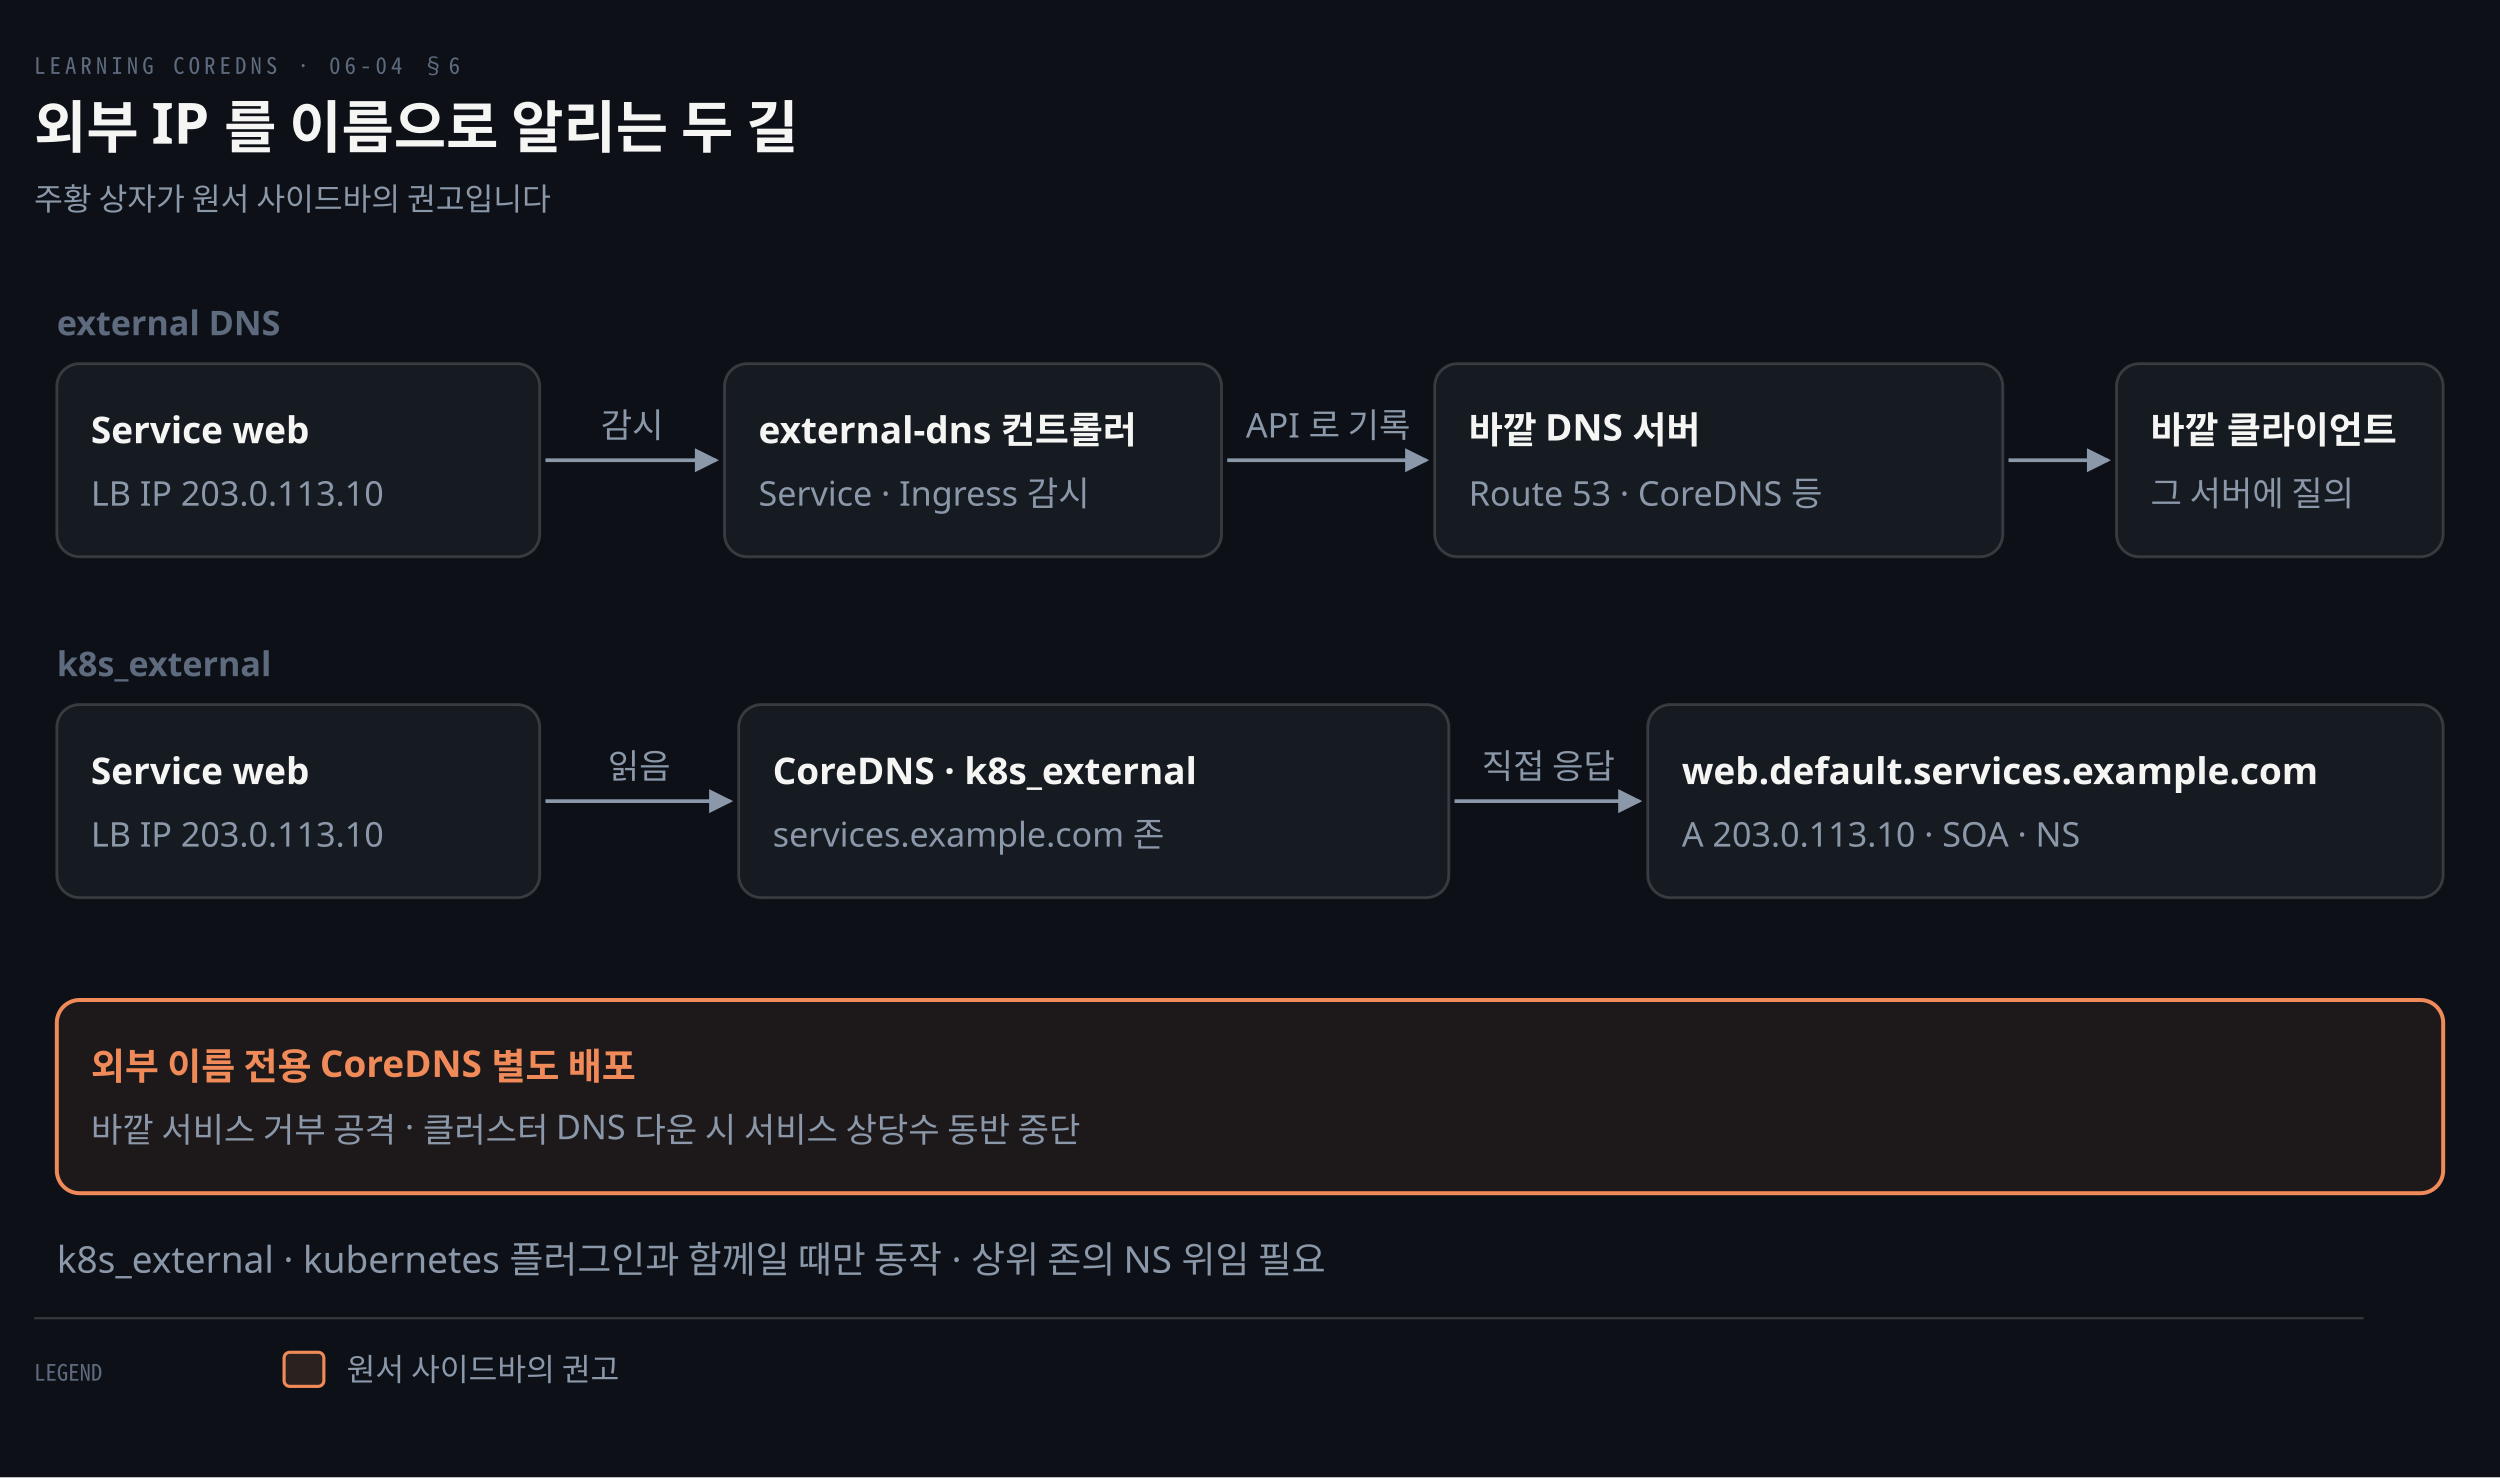
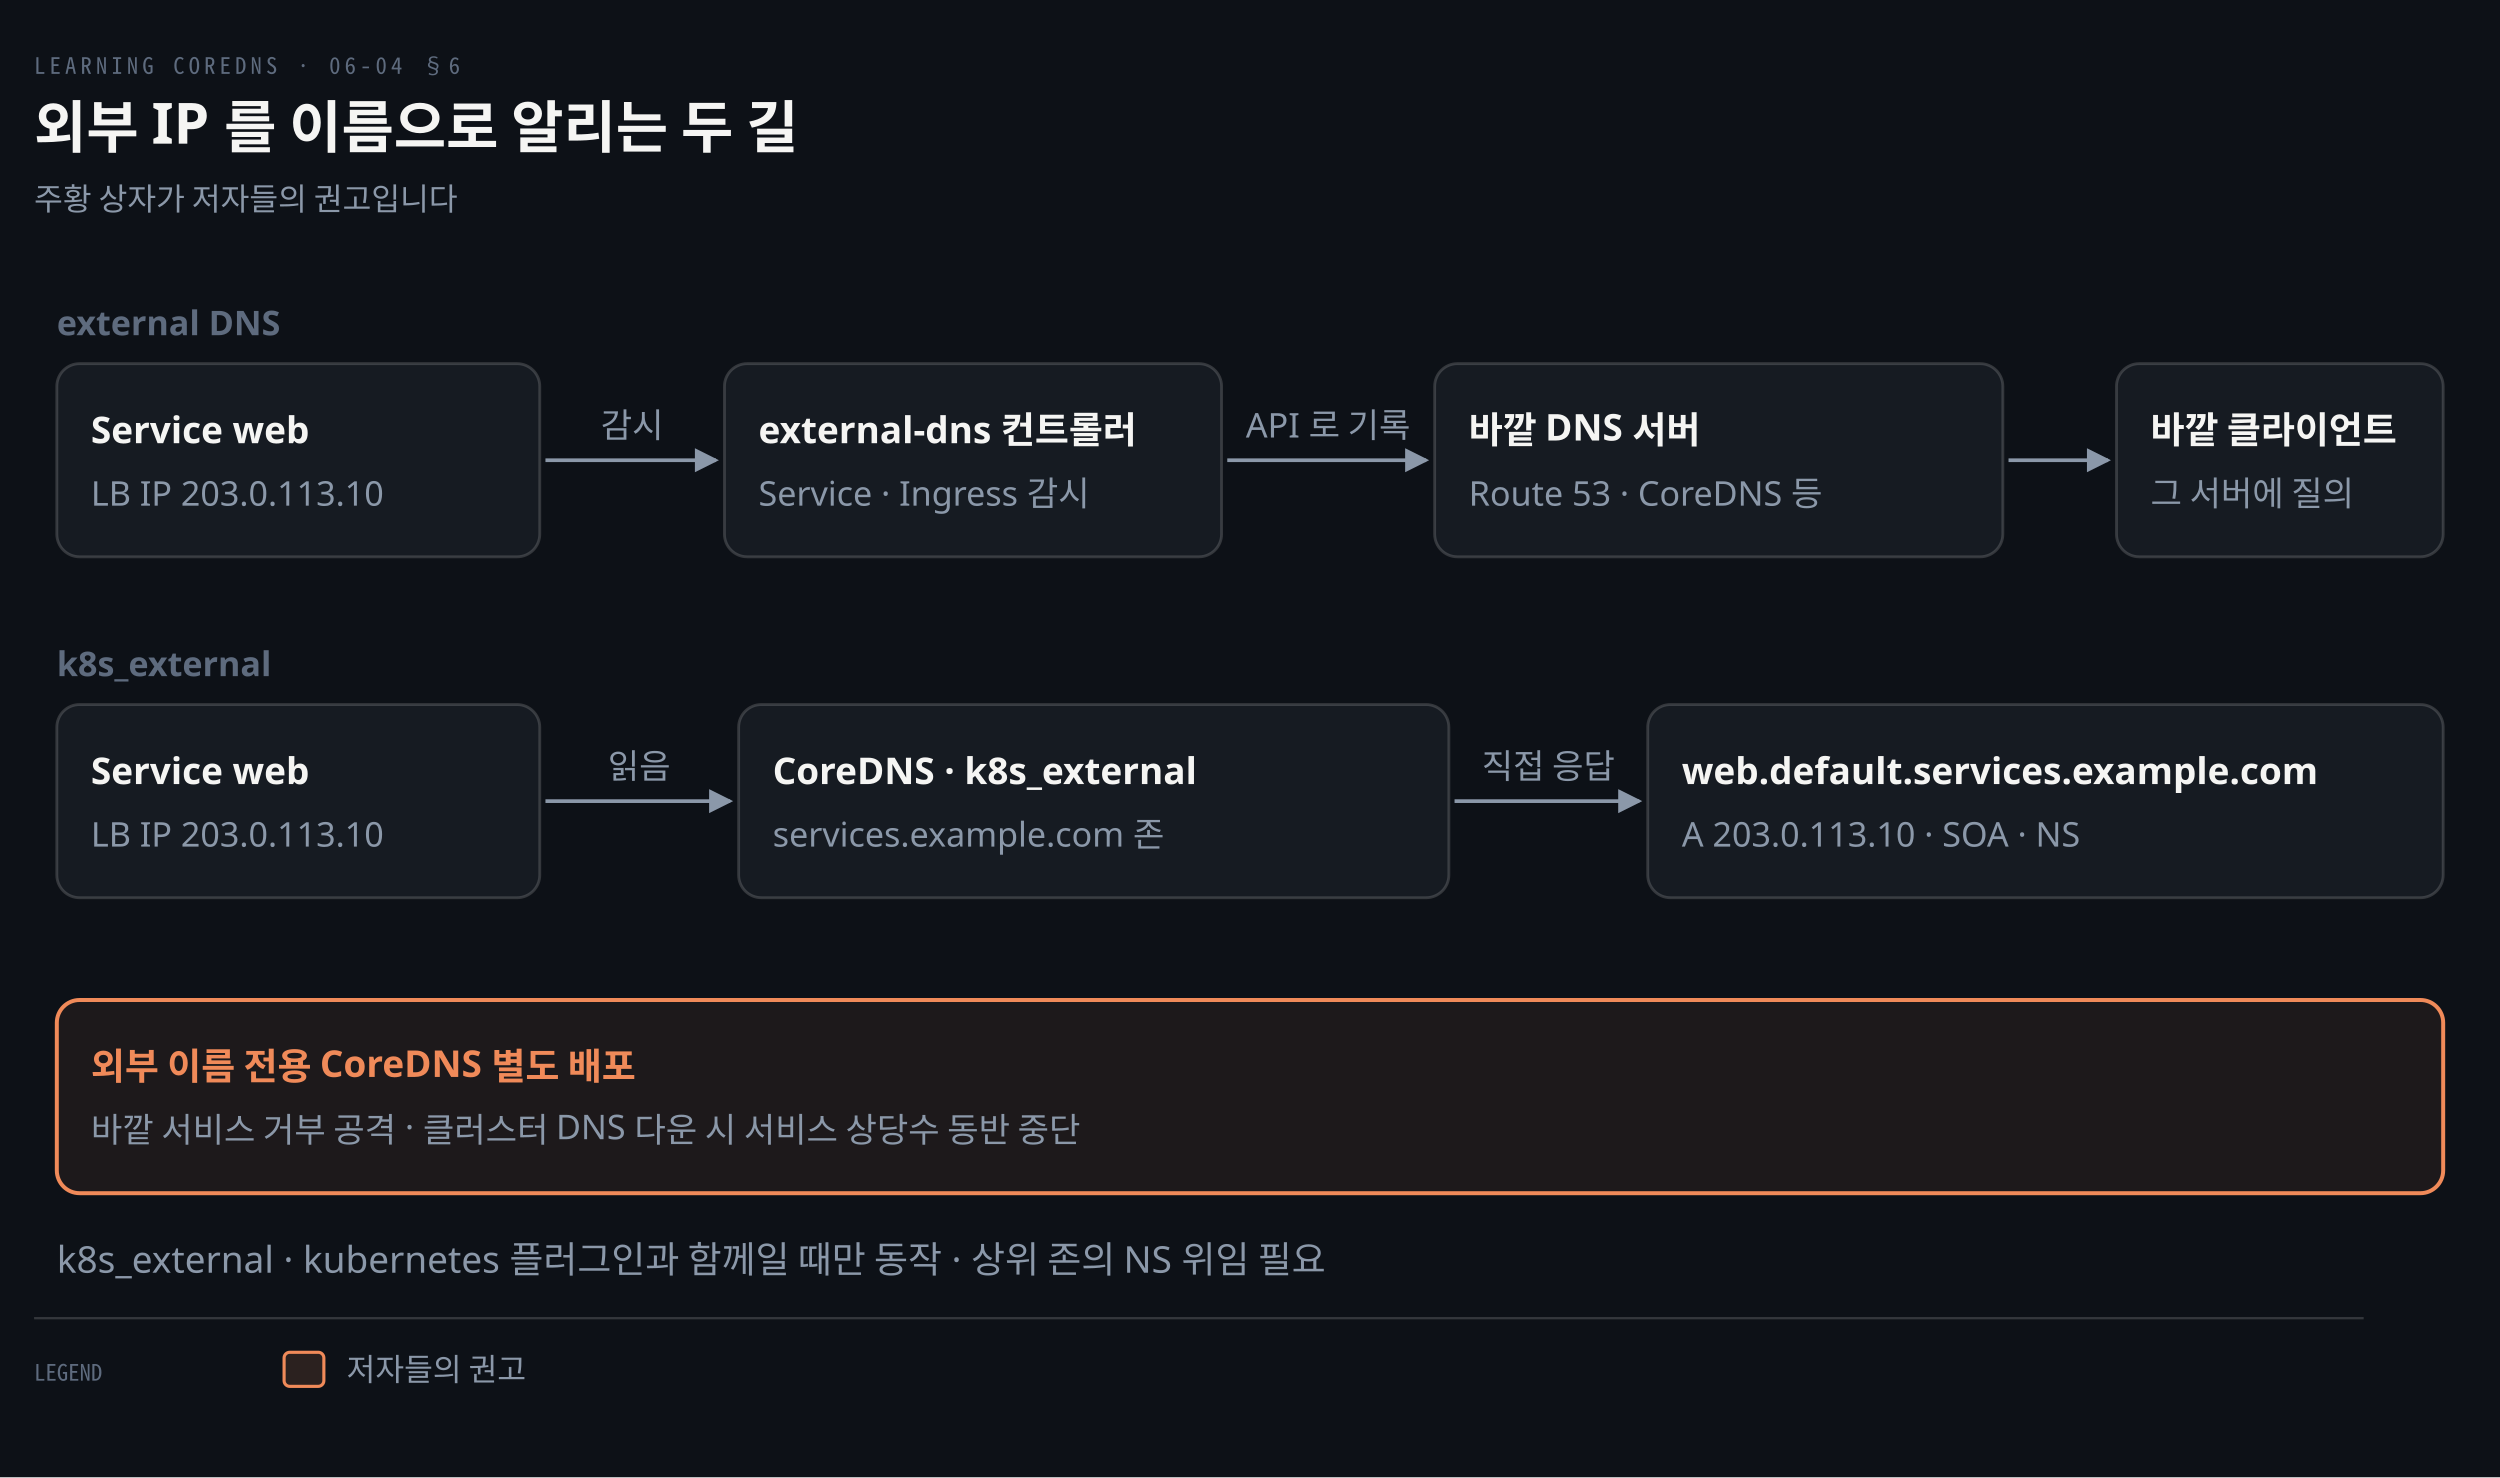
<svg xmlns="http://www.w3.org/2000/svg" viewBox="0 0 880 520" width="100%" role="img" aria-labelledby="dt dd">
  <defs>
    <marker id="ar" viewBox="0 0 8 8" refX="7" refY="4" markerWidth="6.5" markerHeight="6.5" orient="auto">
      <path d="M0 0 L8 4 L0 8 z" fill="#8B98A9" />
    </marker>
    <marker id="ok" viewBox="0 0 8 8" refX="7" refY="4" markerWidth="6.5" markerHeight="6.5" orient="auto">
      <path d="M0 0 L8 4 L0 8 z" fill="#3FB98C" />
    </marker>
    <marker id="warn" viewBox="0 0 8 8" refX="7" refY="4" markerWidth="6.5" markerHeight="6.5" orient="auto">
      <path d="M0 0 L8 4 L0 8 z" fill="#E3B341" />
    </marker>
    <marker id="bad" viewBox="0 0 8 8" refX="7" refY="4" markerWidth="6.5" markerHeight="6.5" orient="auto">
      <path d="M0 0 L8 4 L0 8 z" fill="#F0616D" />
    </marker>
    <marker id="info" viewBox="0 0 8 8" refX="7" refY="4" markerWidth="6.5" markerHeight="6.5" orient="auto">
      <path d="M0 0 L8 4 L0 8 z" fill="#6A95D8" />
    </marker>
    <marker id="acc" viewBox="0 0 8 8" refX="7" refY="4" markerWidth="6.5" markerHeight="6.5" orient="auto">
      <path d="M0 0 L8 4 L0 8 z" fill="#F08A59" />
    </marker>
    <marker id="soft" viewBox="0 0 8 8" refX="7" refY="4" markerWidth="6.5" markerHeight="6.5" orient="auto">
      <path d="M0 0 L8 4 L0 8 z" fill="#5E6B7E" />
    </marker>
  </defs>
  <rect width="880" height="520" fill="#0D1117" />
  <text x="12" y="26" font-family="'Geist Mono','Noto Sans Mono CJK KR',monospace" font-size="8" letter-spacing="0.18em" fill="#5E6B7E">LEARNING COREDNS · 06-04 §6</text>
  <text x="12" y="52" font-family="'Geist','Apple SD Gothic Neo','Noto Sans KR','Malgun Gothic',sans-serif" font-size="20" font-weight="600" fill="#F5F5F3">외부 IP 를 이름으로 알리는 두 길</text>
-   <text x="12" y="74" font-family="'Geist','Apple SD Gothic Neo','Noto Sans KR','Malgun Gothic',sans-serif" font-size="11" fill="#8B98A9">주황 상자가 원서 사이드바의 권고입니다</text>
+   <text x="12" y="74" font-family="'Geist','Apple SD Gothic Neo','Noto Sans KR','Malgun Gothic',sans-serif" font-size="11" fill="#8B98A9">주황 상자가 저자들의 권고입니다</text>
  <text x="20" y="118" text-anchor="start" font-family="'Geist','Apple SD Gothic Neo','Noto Sans KR','Malgun Gothic',sans-serif" font-size="12" font-weight="600" fill="#5E6B7E">external DNS</text>
  <rect x="20" y="128" width="170" height="68" rx="8" fill="#161B22" stroke="rgba(191,192,192,0.22)" stroke-width="1.0" />
  <text x="32" y="156" text-anchor="start" font-family="'Geist','Apple SD Gothic Neo','Noto Sans KR','Malgun Gothic',sans-serif" font-size="13" font-weight="600" fill="#F5F5F3">Service web</text>
  <text x="32" y="178" text-anchor="start" font-family="'Geist','Apple SD Gothic Neo','Noto Sans KR','Malgun Gothic',sans-serif" font-size="12" font-weight="400" fill="#8B98A9">LB IP 203.0.113.10</text>
  <rect x="255" y="128" width="175" height="68" rx="8" fill="#161B22" stroke="rgba(191,192,192,0.22)" stroke-width="1.0" />
  <text x="267" y="156" text-anchor="start" font-family="'Geist','Apple SD Gothic Neo','Noto Sans KR','Malgun Gothic',sans-serif" font-size="13" font-weight="600" fill="#F5F5F3">external-dns 컨트롤러</text>
  <text x="267" y="178" text-anchor="start" font-family="'Geist','Apple SD Gothic Neo','Noto Sans KR','Malgun Gothic',sans-serif" font-size="12" font-weight="400" fill="#8B98A9">Service · Ingress 감시</text>
  <rect x="505" y="128" width="200" height="68" rx="8" fill="#161B22" stroke="rgba(191,192,192,0.22)" stroke-width="1.0" />
  <text x="517" y="156" text-anchor="start" font-family="'Geist','Apple SD Gothic Neo','Noto Sans KR','Malgun Gothic',sans-serif" font-size="13" font-weight="600" fill="#F5F5F3">바깥 DNS 서버</text>
  <text x="517" y="178" text-anchor="start" font-family="'Geist','Apple SD Gothic Neo','Noto Sans KR','Malgun Gothic',sans-serif" font-size="12" font-weight="400" fill="#8B98A9">Route 53 · CoreDNS 등</text>
  <path d="M 192 162 L 252 162" fill="none" stroke="#8B98A9" stroke-width="1.3" marker-end="url(#ar)" />
  <text x="222.5" y="154" text-anchor="middle" font-family="'Geist','Apple SD Gothic Neo','Noto Sans KR','Malgun Gothic',sans-serif" font-size="12" font-weight="400" fill="#8B98A9">감시</text>
  <path d="M 432 162 L 502 162" fill="none" stroke="#8B98A9" stroke-width="1.3" marker-end="url(#ar)" />
  <text x="467.5" y="154" text-anchor="middle" font-family="'Geist','Apple SD Gothic Neo','Noto Sans KR','Malgun Gothic',sans-serif" font-size="12" font-weight="400" fill="#8B98A9">API 로 기록</text>
  <rect x="745" y="128" width="115" height="68" rx="8" fill="#161B22" stroke="rgba(191,192,192,0.22)" stroke-width="1.0" />
  <text x="757" y="156" text-anchor="start" font-family="'Geist','Apple SD Gothic Neo','Noto Sans KR','Malgun Gothic',sans-serif" font-size="13" font-weight="600" fill="#F5F5F3">바깥 클라이언트</text>
  <text x="757" y="178" text-anchor="start" font-family="'Geist','Apple SD Gothic Neo','Noto Sans KR','Malgun Gothic',sans-serif" font-size="12" font-weight="400" fill="#8B98A9">그 서버에 질의</text>
  <path d="M 707 162 L 742 162" fill="none" stroke="#8B98A9" stroke-width="1.3" marker-end="url(#ar)" />
  <text x="20" y="238" text-anchor="start" font-family="'Geist','Apple SD Gothic Neo','Noto Sans KR','Malgun Gothic',sans-serif" font-size="12" font-weight="600" fill="#5E6B7E">k8s_external</text>
  <rect x="20" y="248" width="170" height="68" rx="8" fill="#161B22" stroke="rgba(191,192,192,0.22)" stroke-width="1.0" />
  <text x="32" y="276" text-anchor="start" font-family="'Geist','Apple SD Gothic Neo','Noto Sans KR','Malgun Gothic',sans-serif" font-size="13" font-weight="600" fill="#F5F5F3">Service web</text>
  <text x="32" y="298" text-anchor="start" font-family="'Geist','Apple SD Gothic Neo','Noto Sans KR','Malgun Gothic',sans-serif" font-size="12" font-weight="400" fill="#8B98A9">LB IP 203.0.113.10</text>
  <rect x="260" y="248" width="250" height="68" rx="8" fill="#161B22" stroke="rgba(191,192,192,0.22)" stroke-width="1.0" />
  <text x="272" y="276" text-anchor="start" font-family="'Geist','Apple SD Gothic Neo','Noto Sans KR','Malgun Gothic',sans-serif" font-size="13" font-weight="600" fill="#F5F5F3">CoreDNS · k8s_external</text>
  <text x="272" y="298" text-anchor="start" font-family="'Geist','Apple SD Gothic Neo','Noto Sans KR','Malgun Gothic',sans-serif" font-size="12" font-weight="400" fill="#8B98A9">services.example.com 존</text>
  <rect x="580" y="248" width="280" height="68" rx="8" fill="#161B22" stroke="rgba(191,192,192,0.22)" stroke-width="1.0" />
  <text x="592" y="276" text-anchor="start" font-family="'Geist','Apple SD Gothic Neo','Noto Sans KR','Malgun Gothic',sans-serif" font-size="13" font-weight="600" fill="#F5F5F3">web.default.services.example.com</text>
  <text x="592" y="298" text-anchor="start" font-family="'Geist','Apple SD Gothic Neo','Noto Sans KR','Malgun Gothic',sans-serif" font-size="12" font-weight="400" fill="#8B98A9">A 203.0.113.10 · SOA · NS</text>
  <path d="M 192 282 L 257 282" fill="none" stroke="#8B98A9" stroke-width="1.3" marker-end="url(#ar)" />
  <text x="225.0" y="274" text-anchor="middle" font-family="'Geist','Apple SD Gothic Neo','Noto Sans KR','Malgun Gothic',sans-serif" font-size="12" font-weight="400" fill="#8B98A9">읽음</text>
  <path d="M 512 282 L 577 282" fill="none" stroke="#8B98A9" stroke-width="1.3" marker-end="url(#ar)" />
  <text x="545.0" y="274" text-anchor="middle" font-family="'Geist','Apple SD Gothic Neo','Noto Sans KR','Malgun Gothic',sans-serif" font-size="12" font-weight="400" fill="#8B98A9">직접 응답</text>
  <rect x="20" y="352" width="840" height="68" rx="8" fill="#F08A5912" stroke="#F08A59" stroke-width="1.4" />
  <text x="32" y="380" text-anchor="start" font-family="'Geist','Apple SD Gothic Neo','Noto Sans KR','Malgun Gothic',sans-serif" font-size="13" font-weight="600" fill="#F08A59">외부 이름 전용 CoreDNS 별도 배포</text>
  <text x="32" y="402" text-anchor="start" font-family="'Geist','Apple SD Gothic Neo','Noto Sans KR','Malgun Gothic',sans-serif" font-size="12" font-weight="400" fill="#8B98A9">바깥 서비스 거부 공격 · 클러스터 DNS 다운 시 서비스 상당수 동반 중단</text>
  <text x="20" y="448" text-anchor="start" font-family="'Geist','Apple SD Gothic Neo','Noto Sans KR','Malgun Gothic',sans-serif" font-size="13" font-weight="400" fill="#8B98A9">k8s_external · kubernetes 플러그인과 함께일 때만 동작 · 상위 존의 NS 위임 필요</text>
  <line x1="12" y1="464" x2="832" y2="464" stroke="rgba(191,192,192,0.22)" stroke-width="0.8" />
  <text x="12" y="486" text-anchor="start" font-family="'Geist Mono','Noto Sans Mono CJK KR',monospace" font-size="8" font-weight="400" fill="#5E6B7E">LEGEND</text>
  <rect x="100" y="476" width="14" height="12" rx="2" fill="#F08A5922" stroke="#F08A59" stroke-width="1.1" />
-   <text x="122" y="486" text-anchor="start" font-family="'Geist','Apple SD Gothic Neo','Noto Sans KR','Malgun Gothic',sans-serif" font-size="11" font-weight="400" fill="#8B98A9">원서 사이드바의 권고</text>
+   <text x="122" y="486" text-anchor="start" font-family="'Geist','Apple SD Gothic Neo','Noto Sans KR','Malgun Gothic',sans-serif" font-size="11" font-weight="400" fill="#8B98A9">저자들의 권고</text>
</svg>
